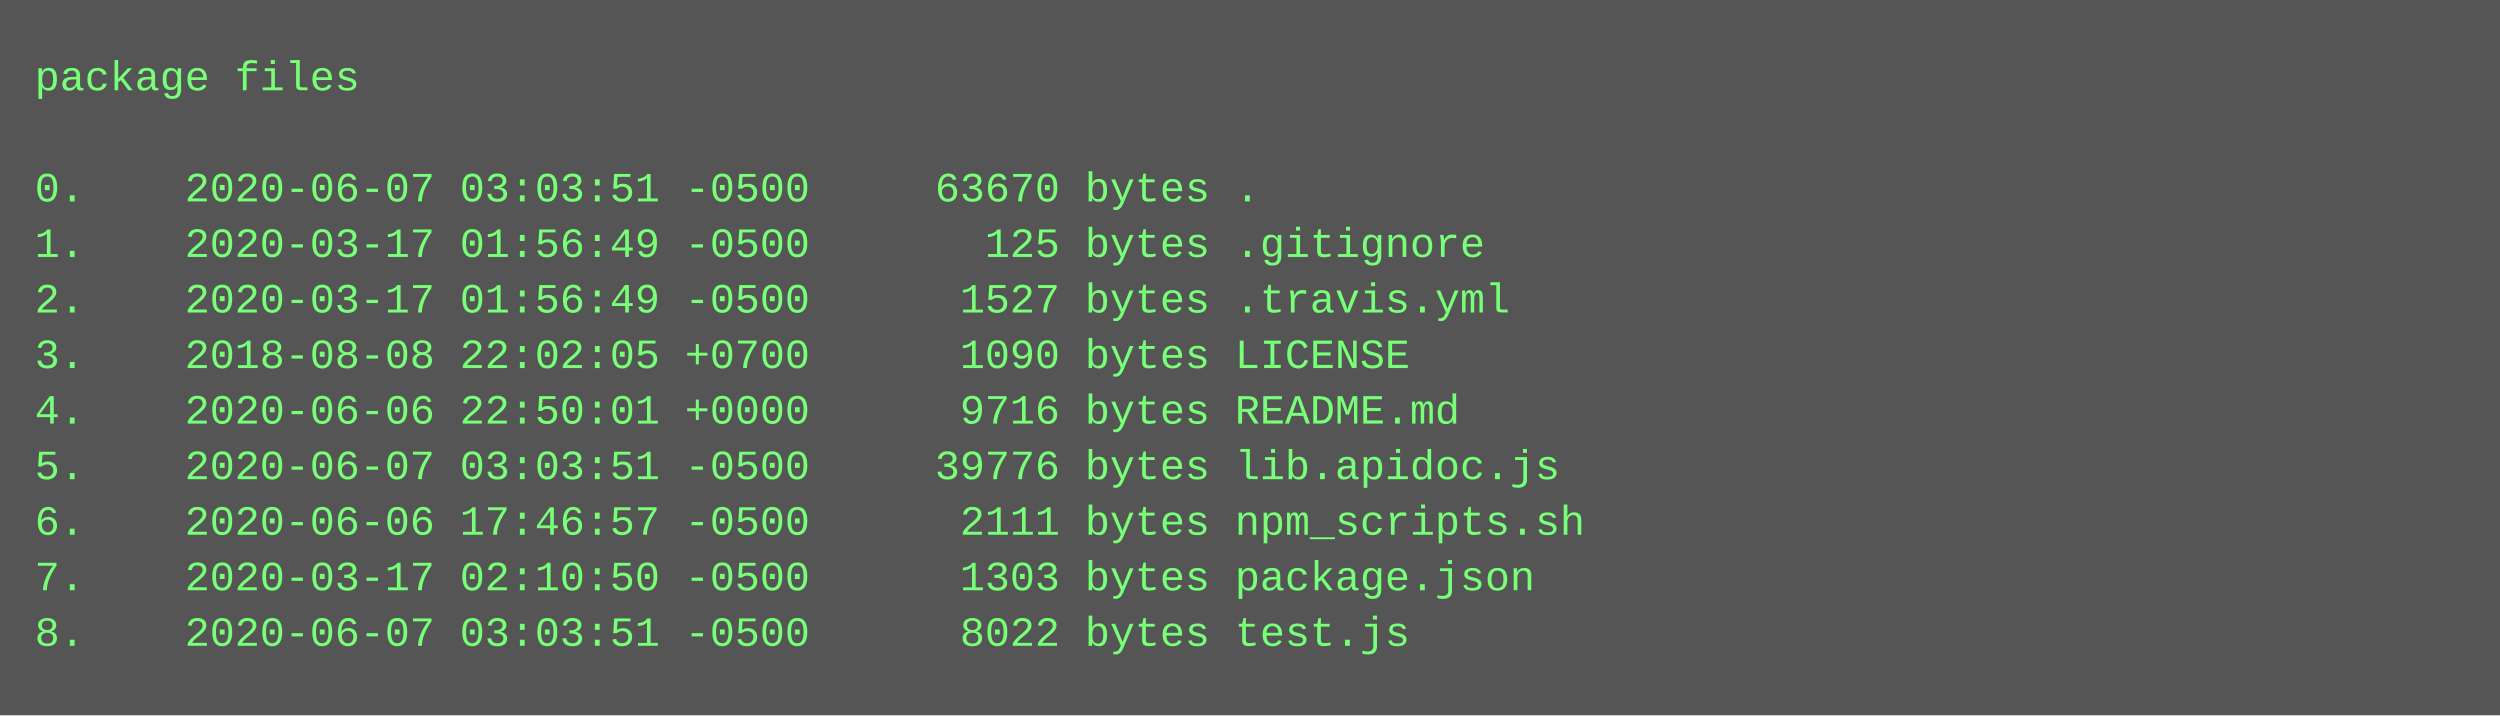
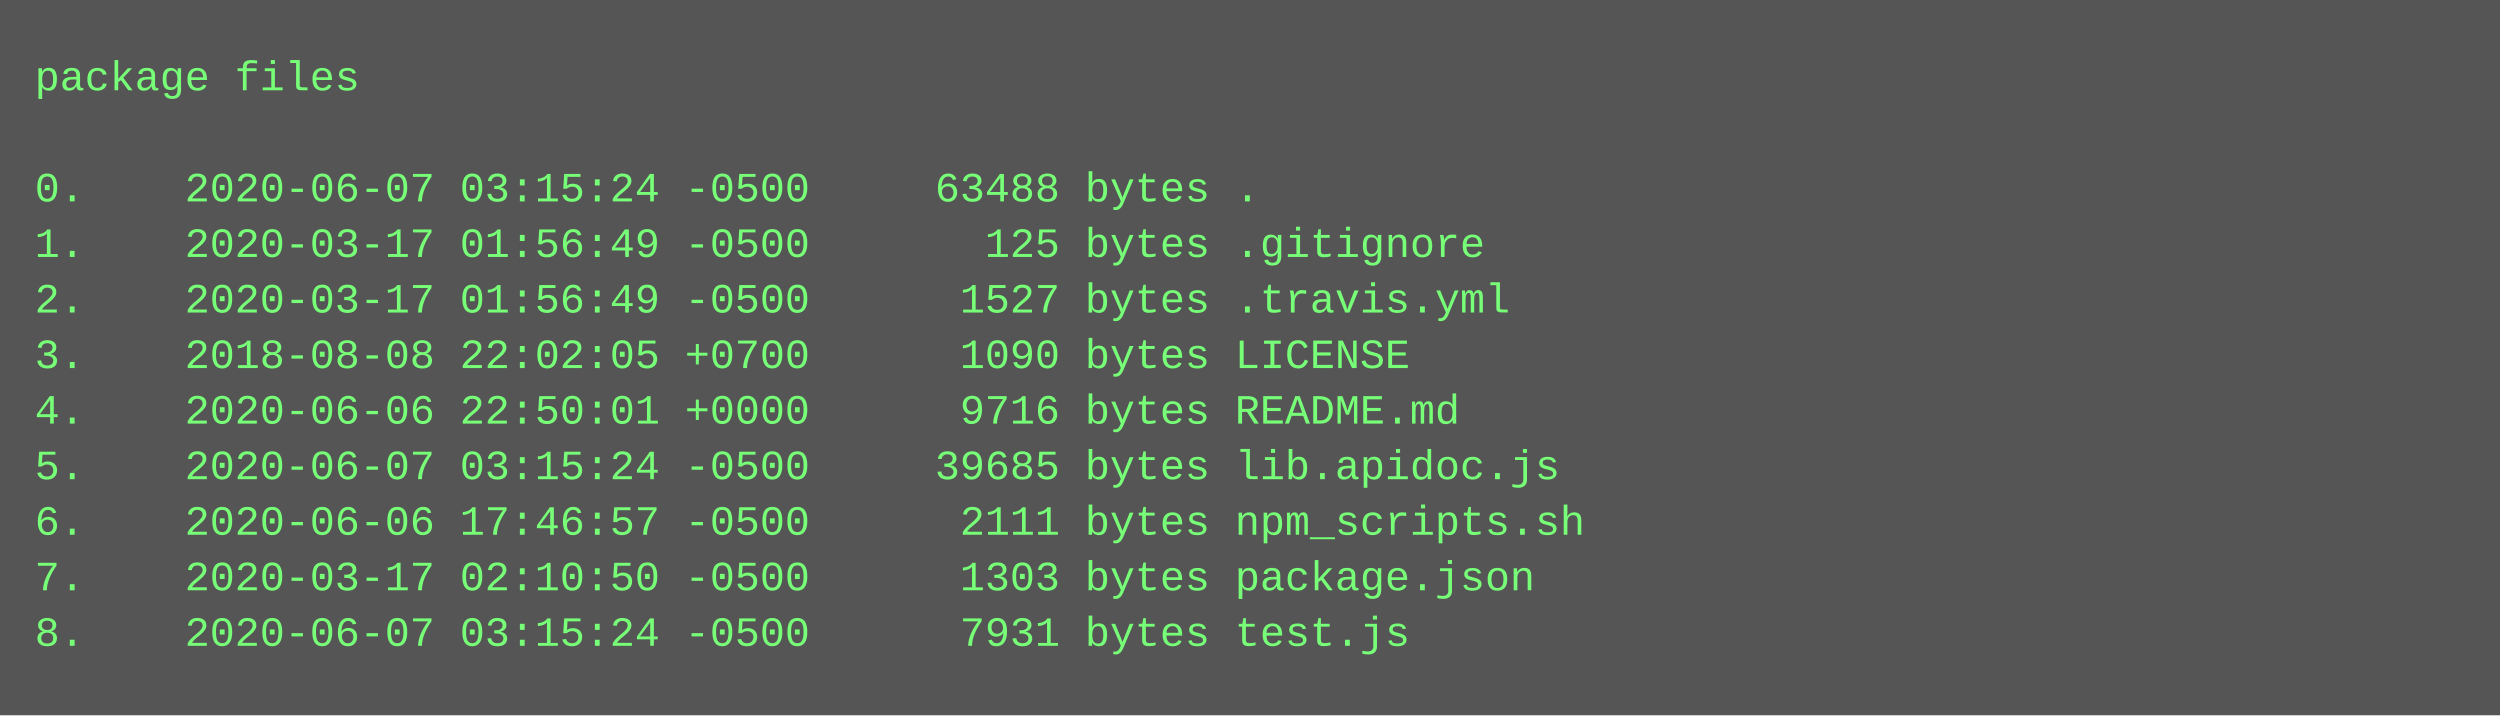
<svg xmlns="http://www.w3.org/2000/svg" height="206" width="720">
  <rect height="206" fill="#555" width="720" />
  <text fill="#7f7" font-family="Courier New" font-size="12" xml:space="preserve">
    <tspan x="10" y="26">package files</tspan>
    <tspan x="10" y="42" />
-     <tspan x="10" y="58">0.    2020-06-07 03:03:51 -0500     63670 bytes .</tspan>
+     <tspan x="10" y="58">0.    2020-06-07 03:15:24 -0500     63488 bytes .</tspan>
    <tspan x="10" y="74">1.    2020-03-17 01:56:49 -0500       125 bytes .gitignore</tspan>
    <tspan x="10" y="90">2.    2020-03-17 01:56:49 -0500      1527 bytes .travis.yml</tspan>
    <tspan x="10" y="106">3.    2018-08-08 22:02:05 +0700      1090 bytes LICENSE</tspan>
    <tspan x="10" y="122">4.    2020-06-06 22:50:01 +0000      9716 bytes README.md</tspan>
-     <tspan x="10" y="138">5.    2020-06-07 03:03:51 -0500     39776 bytes lib.apidoc.js</tspan>
+     <tspan x="10" y="138">5.    2020-06-07 03:15:24 -0500     39685 bytes lib.apidoc.js</tspan>
    <tspan x="10" y="154">6.    2020-06-06 17:46:57 -0500      2111 bytes npm_scripts.sh</tspan>
    <tspan x="10" y="170">7.    2020-03-17 02:10:50 -0500      1303 bytes package.json</tspan>
-     <tspan x="10" y="186">8.    2020-06-07 03:03:51 -0500      8022 bytes test.js</tspan>
+     <tspan x="10" y="186">8.    2020-06-07 03:15:24 -0500      7931 bytes test.js</tspan>
  </text>
</svg>
